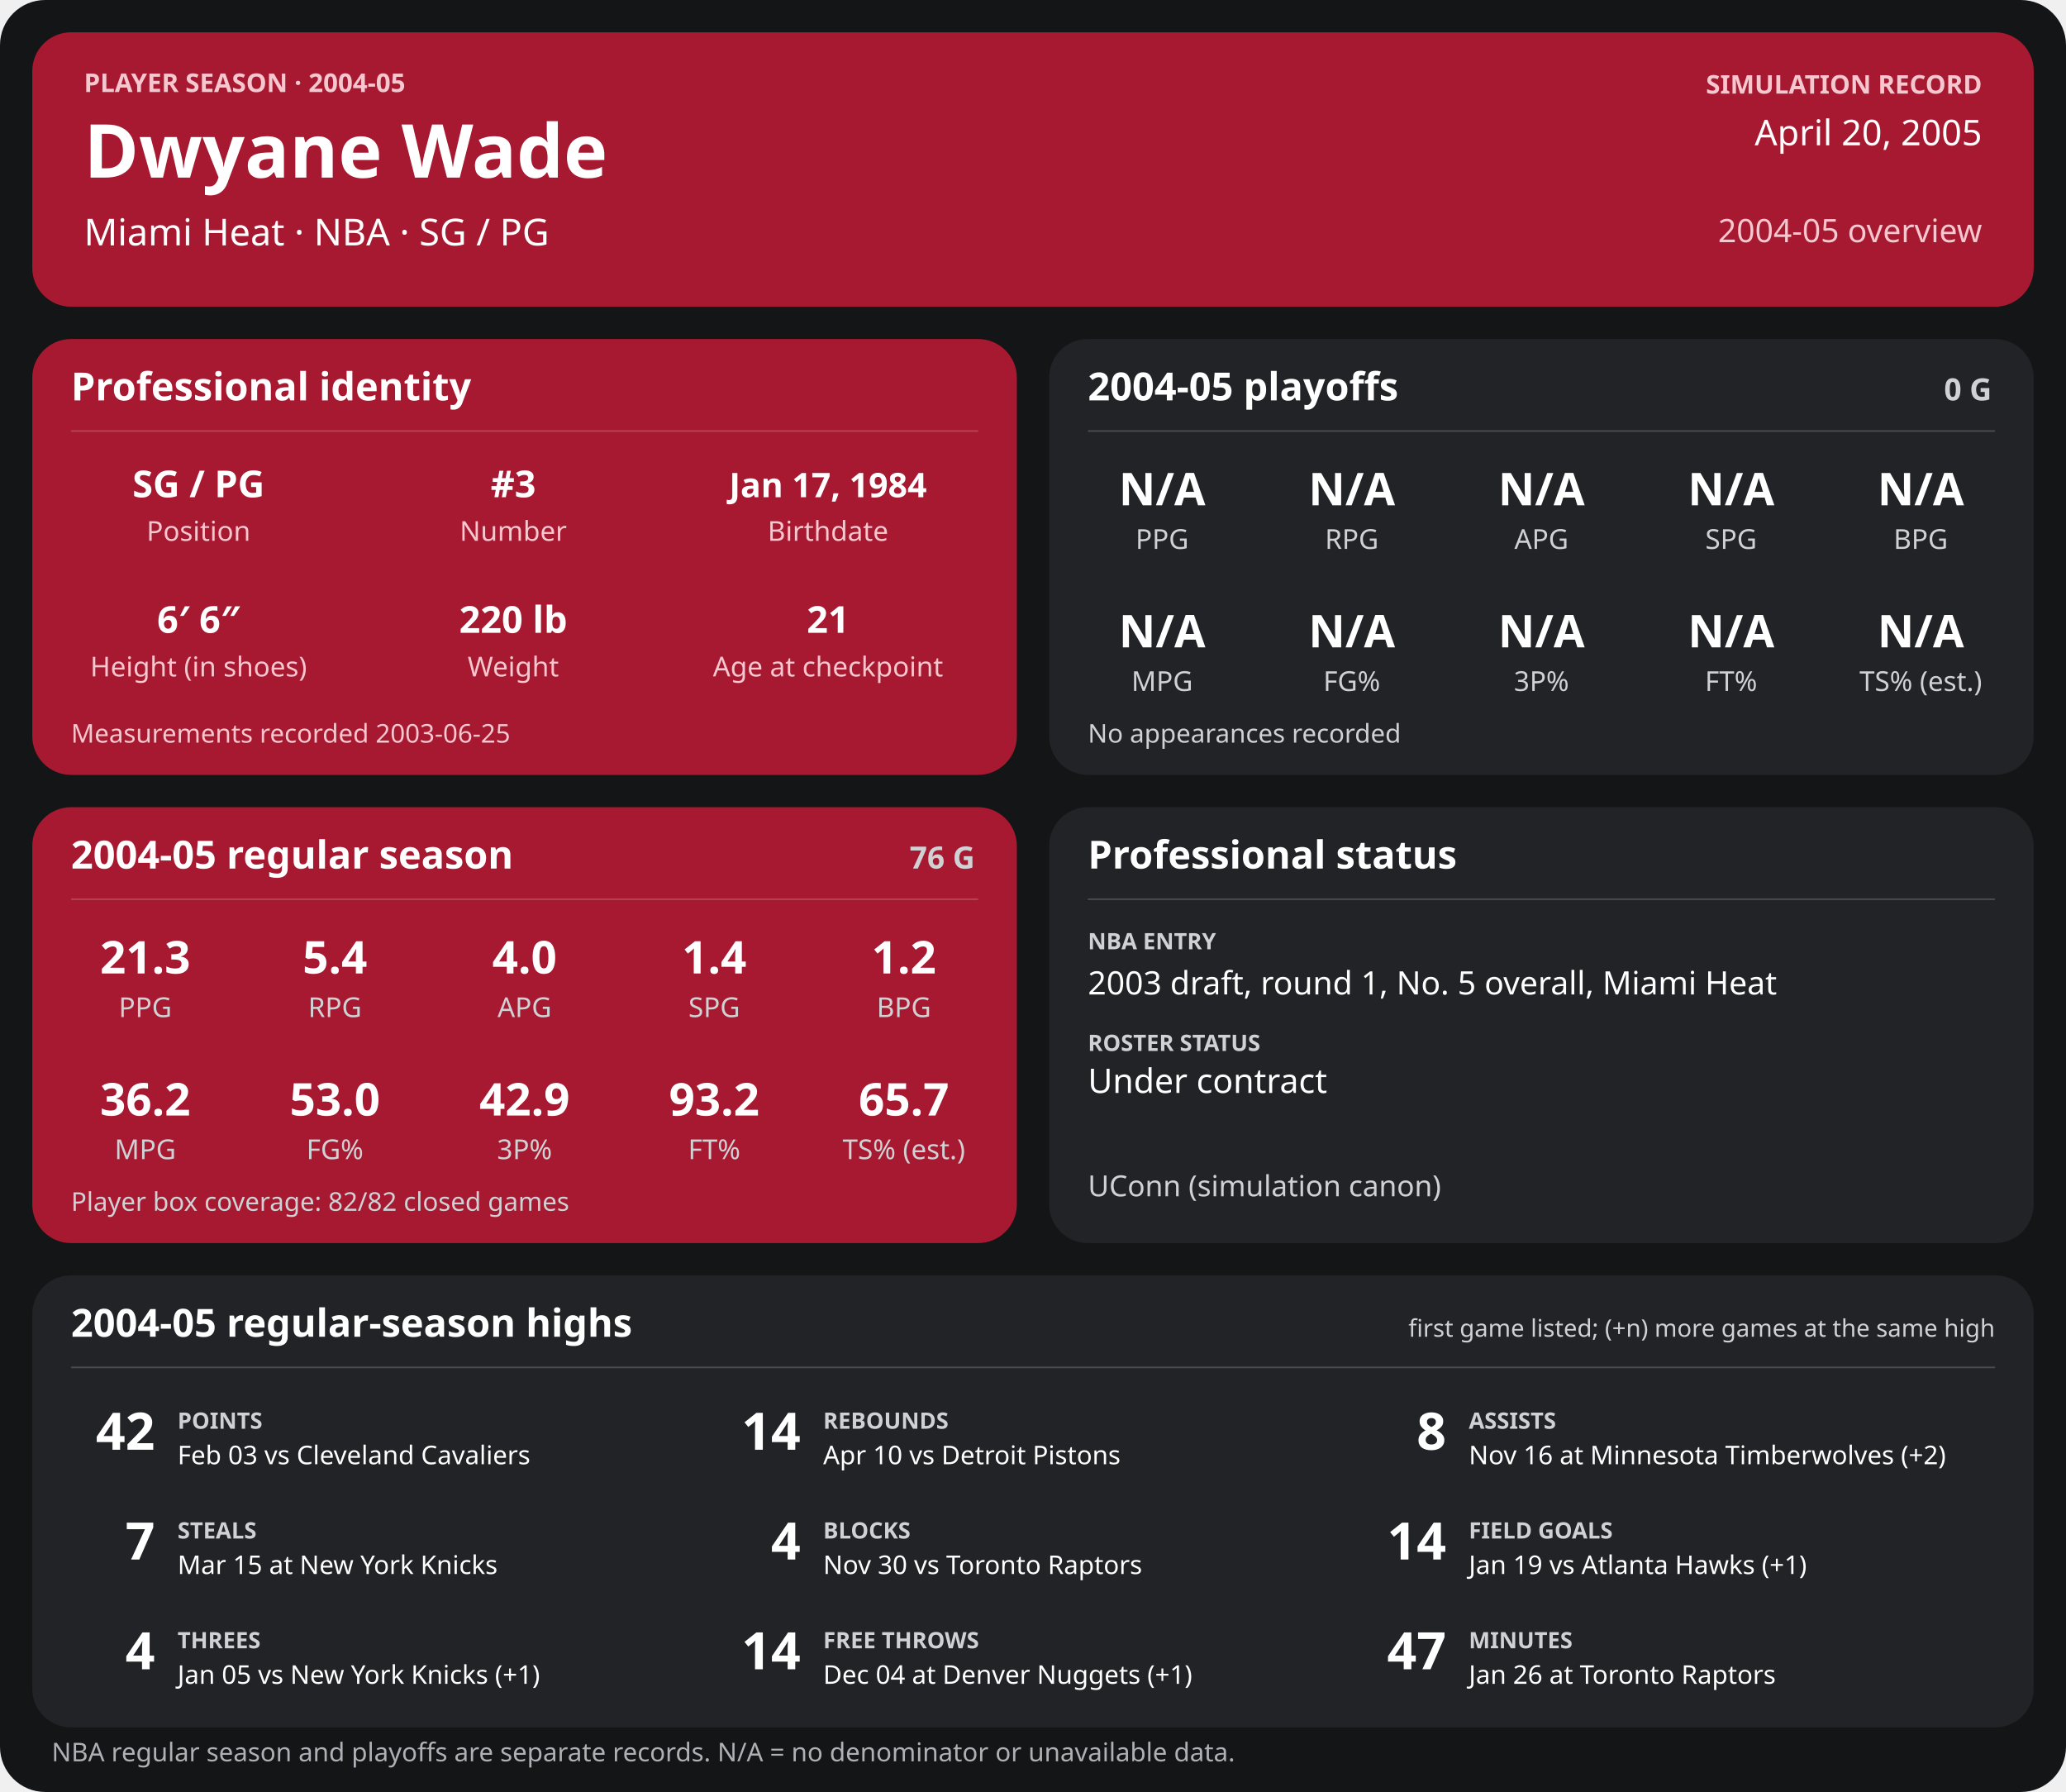
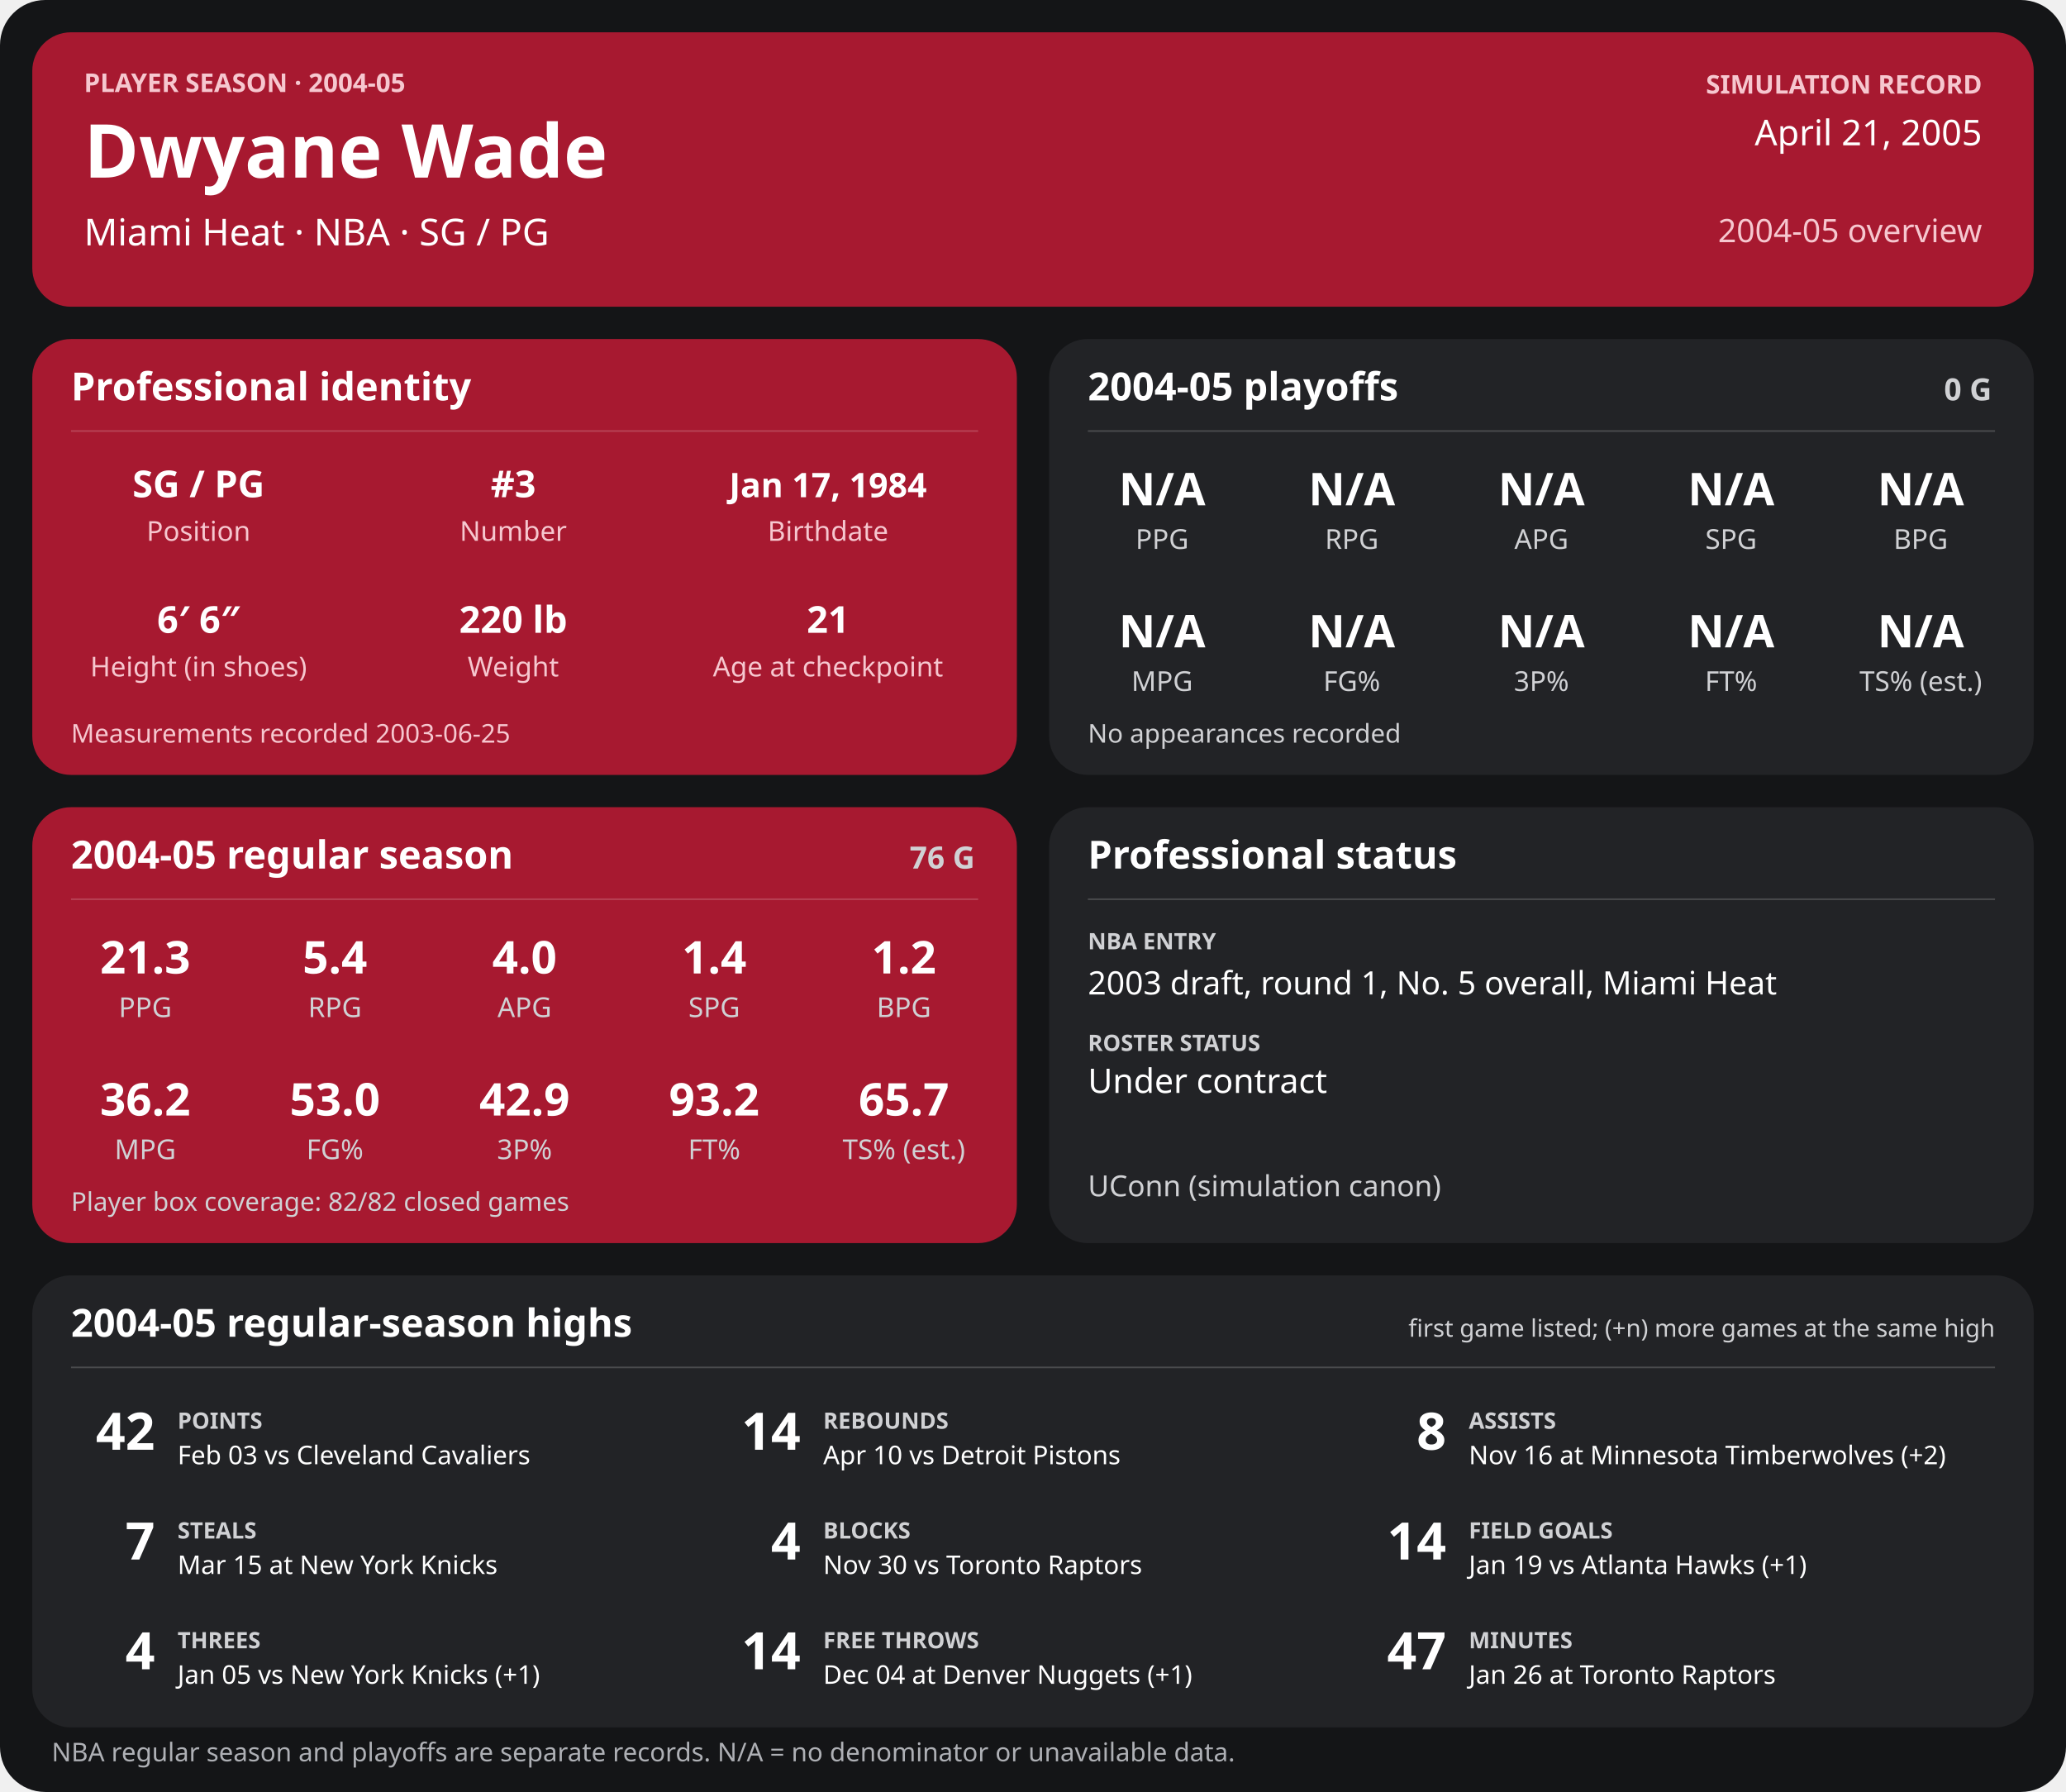
<svg xmlns="http://www.w3.org/2000/svg" width="1280" height="1110" viewBox="0 0 1280 1110" role="img" aria-labelledby="title desc">
  <rect width="1280" height="1110" rx="28" fill="#141517" />
  <g>
    <rect x="20" y="20" width="1240" height="170" rx="24" fill="#a71930" />
    <text x="52" y="57" font-family="sans-serif" fill="#f6c7cf" font-size="16" font-weight="700" text-anchor="start">PLAYER SEASON · 2004-05</text>
    <text x="52" y="110" font-family="sans-serif" fill="#ffffff" font-size="46" font-weight="700" text-anchor="start">Dwyane Wade</text>
    <text x="52" y="152" font-family="sans-serif" fill="#ffffff" font-size="23" font-weight="400" text-anchor="start">Miami Heat  ·  NBA  ·  SG / PG</text>
    <text x="1228" y="58" font-family="sans-serif" fill="#f6c7cf" font-size="16" font-weight="700" text-anchor="end">SIMULATION RECORD</text>
-     <text x="1228" y="90" font-family="sans-serif" fill="#ffffff" font-size="22" font-weight="500" text-anchor="end">April 20, 2005</text>
+     <text x="1228" y="90" font-family="sans-serif" fill="#ffffff" font-size="22" font-weight="500" text-anchor="end">April 21, 2005</text>
    <text x="1228" y="150" font-family="sans-serif" fill="#f6c7cf" font-size="20" font-weight="500" text-anchor="end">2004-05 overview</text>
    <rect x="20" y="210" width="610" height="270" rx="24" fill="#a71930" />
    <text x="44" y="248" font-family="sans-serif" fill="#ffffff" font-size="24" font-weight="700" text-anchor="start">Professional identity</text>
    <line x1="44" y1="267" x2="606" y2="267" stroke="#ffffff" stroke-opacity="0.18" />
    <text x="123" y="308" font-family="sans-serif" fill="#ffffff" font-size="23" font-weight="600" text-anchor="middle">SG / PG</text>
    <text x="123" y="335" font-family="sans-serif" fill="#f6c7cf" font-size="17" font-weight="400" text-anchor="middle">Position</text>
    <text x="318" y="308" font-family="sans-serif" fill="#ffffff" font-size="23" font-weight="600" text-anchor="middle">#3</text>
    <text x="318" y="335" font-family="sans-serif" fill="#f6c7cf" font-size="17" font-weight="400" text-anchor="middle">Number</text>
    <text x="513" y="308" font-family="sans-serif" fill="#ffffff" font-size="21" font-weight="600" text-anchor="middle">Jan 17, 1984</text>
    <text x="513" y="335" font-family="sans-serif" fill="#f6c7cf" font-size="17" font-weight="400" text-anchor="middle">Birthdate</text>
    <text x="123" y="392" font-family="sans-serif" fill="#ffffff" font-size="23" font-weight="600" text-anchor="middle">6′ 6″</text>
    <text x="123" y="419" font-family="sans-serif" fill="#f6c7cf" font-size="17" font-weight="400" text-anchor="middle">Height (in shoes)</text>
    <text x="318" y="392" font-family="sans-serif" fill="#ffffff" font-size="23" font-weight="600" text-anchor="middle">220 lb</text>
    <text x="318" y="419" font-family="sans-serif" fill="#f6c7cf" font-size="17" font-weight="400" text-anchor="middle">Weight</text>
    <text x="513" y="392" font-family="sans-serif" fill="#ffffff" font-size="23" font-weight="600" text-anchor="middle">21</text>
    <text x="513" y="419" font-family="sans-serif" fill="#f6c7cf" font-size="17" font-weight="400" text-anchor="middle">Age at checkpoint</text>
    <text x="44" y="460" font-family="sans-serif" fill="#f6c7cf" font-size="16" font-weight="400" text-anchor="start">Measurements recorded 2003-06-25</text>
    <rect x="650" y="210" width="610" height="270" rx="24" fill="#222326" />
    <text x="674" y="248" font-family="sans-serif" fill="#ffffff" font-size="24" font-weight="700" text-anchor="start">2004-05 playoffs</text>
    <text x="1234" y="248" font-family="sans-serif" fill="#d0d1d4" font-size="19" font-weight="700" text-anchor="end">0 G</text>
    <line x1="674" y1="267" x2="1236" y2="267" stroke="#ffffff" stroke-opacity="0.18" />
    <text x="720.0" y="313" font-family="sans-serif" fill="#ffffff" font-size="28" font-weight="600" text-anchor="middle">N/A</text>
    <text x="720.0" y="340" font-family="sans-serif" fill="#d0d1d4" font-size="17" font-weight="400" text-anchor="middle">PPG</text>
    <text x="837.5" y="313" font-family="sans-serif" fill="#ffffff" font-size="28" font-weight="600" text-anchor="middle">N/A</text>
    <text x="837.5" y="340" font-family="sans-serif" fill="#d0d1d4" font-size="17" font-weight="400" text-anchor="middle">RPG</text>
    <text x="955.0" y="313" font-family="sans-serif" fill="#ffffff" font-size="28" font-weight="600" text-anchor="middle">N/A</text>
    <text x="955.0" y="340" font-family="sans-serif" fill="#d0d1d4" font-size="17" font-weight="400" text-anchor="middle">APG</text>
    <text x="1072.5" y="313" font-family="sans-serif" fill="#ffffff" font-size="28" font-weight="600" text-anchor="middle">N/A</text>
    <text x="1072.5" y="340" font-family="sans-serif" fill="#d0d1d4" font-size="17" font-weight="400" text-anchor="middle">SPG</text>
    <text x="1190.0" y="313" font-family="sans-serif" fill="#ffffff" font-size="28" font-weight="600" text-anchor="middle">N/A</text>
    <text x="1190.0" y="340" font-family="sans-serif" fill="#d0d1d4" font-size="17" font-weight="400" text-anchor="middle">BPG</text>
    <text x="720.0" y="401" font-family="sans-serif" fill="#ffffff" font-size="28" font-weight="600" text-anchor="middle">N/A</text>
    <text x="720.0" y="428" font-family="sans-serif" fill="#d0d1d4" font-size="17" font-weight="400" text-anchor="middle">MPG</text>
    <text x="837.5" y="401" font-family="sans-serif" fill="#ffffff" font-size="28" font-weight="600" text-anchor="middle">N/A</text>
    <text x="837.5" y="428" font-family="sans-serif" fill="#d0d1d4" font-size="17" font-weight="400" text-anchor="middle">FG%</text>
    <text x="955.0" y="401" font-family="sans-serif" fill="#ffffff" font-size="28" font-weight="600" text-anchor="middle">N/A</text>
    <text x="955.0" y="428" font-family="sans-serif" fill="#d0d1d4" font-size="17" font-weight="400" text-anchor="middle">3P%</text>
    <text x="1072.5" y="401" font-family="sans-serif" fill="#ffffff" font-size="28" font-weight="600" text-anchor="middle">N/A</text>
    <text x="1072.5" y="428" font-family="sans-serif" fill="#d0d1d4" font-size="17" font-weight="400" text-anchor="middle">FT%</text>
    <text x="1190.0" y="401" font-family="sans-serif" fill="#ffffff" font-size="28" font-weight="600" text-anchor="middle">N/A</text>
    <text x="1190.0" y="428" font-family="sans-serif" fill="#d0d1d4" font-size="17" font-weight="400" text-anchor="middle">TS% (est.)</text>
    <text x="674" y="460" font-family="sans-serif" fill="#d0d1d4" font-size="16" font-weight="400" text-anchor="start">No appearances recorded</text>
    <rect x="20" y="500" width="610" height="270" rx="24" fill="#a71930" />
    <text x="44" y="538" font-family="sans-serif" fill="#ffffff" font-size="24" font-weight="700" text-anchor="start">2004-05 regular season</text>
    <text x="604" y="538" font-family="sans-serif" fill="#d0d1d4" font-size="19" font-weight="700" text-anchor="end">76 G</text>
    <line x1="44" y1="557" x2="606" y2="557" stroke="#ffffff" stroke-opacity="0.18" />
    <text x="90.0" y="603" font-family="sans-serif" fill="#ffffff" font-size="28" font-weight="600" text-anchor="middle">21.3</text>
    <text x="90.0" y="630" font-family="sans-serif" fill="#d0d1d4" font-size="17" font-weight="400" text-anchor="middle">PPG</text>
    <text x="207.5" y="603" font-family="sans-serif" fill="#ffffff" font-size="28" font-weight="600" text-anchor="middle">5.4</text>
    <text x="207.5" y="630" font-family="sans-serif" fill="#d0d1d4" font-size="17" font-weight="400" text-anchor="middle">RPG</text>
    <text x="325.0" y="603" font-family="sans-serif" fill="#ffffff" font-size="28" font-weight="600" text-anchor="middle">4.0</text>
    <text x="325.0" y="630" font-family="sans-serif" fill="#d0d1d4" font-size="17" font-weight="400" text-anchor="middle">APG</text>
    <text x="442.5" y="603" font-family="sans-serif" fill="#ffffff" font-size="28" font-weight="600" text-anchor="middle">1.4</text>
    <text x="442.5" y="630" font-family="sans-serif" fill="#d0d1d4" font-size="17" font-weight="400" text-anchor="middle">SPG</text>
    <text x="560.0" y="603" font-family="sans-serif" fill="#ffffff" font-size="28" font-weight="600" text-anchor="middle">1.2</text>
    <text x="560.0" y="630" font-family="sans-serif" fill="#d0d1d4" font-size="17" font-weight="400" text-anchor="middle">BPG</text>
    <text x="90.0" y="691" font-family="sans-serif" fill="#ffffff" font-size="28" font-weight="600" text-anchor="middle">36.2</text>
    <text x="90.0" y="718" font-family="sans-serif" fill="#d0d1d4" font-size="17" font-weight="400" text-anchor="middle">MPG</text>
    <text x="207.5" y="691" font-family="sans-serif" fill="#ffffff" font-size="28" font-weight="600" text-anchor="middle">53.0</text>
    <text x="207.5" y="718" font-family="sans-serif" fill="#d0d1d4" font-size="17" font-weight="400" text-anchor="middle">FG%</text>
    <text x="325.0" y="691" font-family="sans-serif" fill="#ffffff" font-size="28" font-weight="600" text-anchor="middle">42.9</text>
    <text x="325.0" y="718" font-family="sans-serif" fill="#d0d1d4" font-size="17" font-weight="400" text-anchor="middle">3P%</text>
    <text x="442.5" y="691" font-family="sans-serif" fill="#ffffff" font-size="28" font-weight="600" text-anchor="middle">93.2</text>
    <text x="442.5" y="718" font-family="sans-serif" fill="#d0d1d4" font-size="17" font-weight="400" text-anchor="middle">FT%</text>
    <text x="560.0" y="691" font-family="sans-serif" fill="#ffffff" font-size="28" font-weight="600" text-anchor="middle">65.7</text>
    <text x="560.0" y="718" font-family="sans-serif" fill="#d0d1d4" font-size="17" font-weight="400" text-anchor="middle">TS% (est.)</text>
    <text x="44" y="750" font-family="sans-serif" fill="#d0d1d4" font-size="16" font-weight="400" text-anchor="start">Player box coverage: 82/82 closed games</text>
    <rect x="650" y="500" width="610" height="270" rx="24" fill="#222326" />
    <text x="674" y="538" font-family="sans-serif" fill="#ffffff" font-size="24" font-weight="700" text-anchor="start">Professional status</text>
    <line x1="674" y1="557" x2="1236" y2="557" stroke="#ffffff" stroke-opacity="0.18" />
    <text x="674" y="588" font-family="sans-serif" fill="#d0d1d4" font-size="14" font-weight="700" text-anchor="start">NBA ENTRY</text>
    <text x="674" y="616" font-family="sans-serif" fill="#ffffff" font-size="20" font-weight="500" text-anchor="start">2003 draft, round 1, No. 5 overall, Miami Heat</text>
    <text x="674" y="651" font-family="sans-serif" fill="#d0d1d4" font-size="14" font-weight="700" text-anchor="start">ROSTER STATUS</text>
    <text x="674" y="677" font-family="sans-serif" fill="#ffffff" font-size="21" font-weight="500" text-anchor="start">Under contract</text>
    <text x="674" y="741" font-family="sans-serif" fill="#d0d1d4" font-size="18" font-weight="400" text-anchor="start">UConn (simulation canon)</text>
    <rect x="20" y="790" width="1240" height="280" rx="24" fill="#222326" />
    <text x="44" y="828" font-family="sans-serif" fill="#ffffff" font-size="24" font-weight="700" text-anchor="start">2004-05 regular-season highs</text>
    <text x="1236" y="828" font-family="sans-serif" fill="#d0d1d4" font-size="15" font-weight="400" text-anchor="end">first game listed; (+n) more games at the same high</text>
    <line x1="44" y1="847" x2="1236" y2="847" stroke="#ffffff" stroke-opacity="0.18" />
    <text x="96" y="898" font-family="sans-serif" fill="#ffffff" font-size="32" font-weight="700" text-anchor="end">42</text>
    <text x="110" y="885" font-family="sans-serif" fill="#d0d1d4" font-size="14" font-weight="700" text-anchor="start">POINTS</text>
    <text x="110" y="907" font-family="sans-serif" fill="#ffffff" font-size="16" font-weight="400" text-anchor="start">Feb 03 vs Cleveland Cavaliers</text>
    <text x="496" y="898" font-family="sans-serif" fill="#ffffff" font-size="32" font-weight="700" text-anchor="end">14</text>
    <text x="510" y="885" font-family="sans-serif" fill="#d0d1d4" font-size="14" font-weight="700" text-anchor="start">REBOUNDS</text>
    <text x="510" y="907" font-family="sans-serif" fill="#ffffff" font-size="16" font-weight="400" text-anchor="start">Apr 10 vs Detroit Pistons</text>
    <text x="896" y="898" font-family="sans-serif" fill="#ffffff" font-size="32" font-weight="700" text-anchor="end">8</text>
    <text x="910" y="885" font-family="sans-serif" fill="#d0d1d4" font-size="14" font-weight="700" text-anchor="start">ASSISTS</text>
    <text x="910" y="907" font-family="sans-serif" fill="#ffffff" font-size="16" font-weight="400" text-anchor="start">Nov 16 at Minnesota Timberwolves (+2)</text>
    <text x="96" y="966" font-family="sans-serif" fill="#ffffff" font-size="32" font-weight="700" text-anchor="end">7</text>
    <text x="110" y="953" font-family="sans-serif" fill="#d0d1d4" font-size="14" font-weight="700" text-anchor="start">STEALS</text>
    <text x="110" y="975" font-family="sans-serif" fill="#ffffff" font-size="16" font-weight="400" text-anchor="start">Mar 15 at New York Knicks</text>
    <text x="496" y="966" font-family="sans-serif" fill="#ffffff" font-size="32" font-weight="700" text-anchor="end">4</text>
    <text x="510" y="953" font-family="sans-serif" fill="#d0d1d4" font-size="14" font-weight="700" text-anchor="start">BLOCKS</text>
    <text x="510" y="975" font-family="sans-serif" fill="#ffffff" font-size="16" font-weight="400" text-anchor="start">Nov 30 vs Toronto Raptors</text>
    <text x="896" y="966" font-family="sans-serif" fill="#ffffff" font-size="32" font-weight="700" text-anchor="end">14</text>
    <text x="910" y="953" font-family="sans-serif" fill="#d0d1d4" font-size="14" font-weight="700" text-anchor="start">FIELD GOALS</text>
    <text x="910" y="975" font-family="sans-serif" fill="#ffffff" font-size="16" font-weight="400" text-anchor="start">Jan 19 vs Atlanta Hawks (+1)</text>
    <text x="96" y="1034" font-family="sans-serif" fill="#ffffff" font-size="32" font-weight="700" text-anchor="end">4</text>
    <text x="110" y="1021" font-family="sans-serif" fill="#d0d1d4" font-size="14" font-weight="700" text-anchor="start">THREES</text>
    <text x="110" y="1043" font-family="sans-serif" fill="#ffffff" font-size="16" font-weight="400" text-anchor="start">Jan 05 vs New York Knicks (+1)</text>
    <text x="496" y="1034" font-family="sans-serif" fill="#ffffff" font-size="32" font-weight="700" text-anchor="end">14</text>
    <text x="510" y="1021" font-family="sans-serif" fill="#d0d1d4" font-size="14" font-weight="700" text-anchor="start">FREE THROWS</text>
    <text x="510" y="1043" font-family="sans-serif" fill="#ffffff" font-size="16" font-weight="400" text-anchor="start">Dec 04 at Denver Nuggets (+1)</text>
    <text x="896" y="1034" font-family="sans-serif" fill="#ffffff" font-size="32" font-weight="700" text-anchor="end">47</text>
    <text x="910" y="1021" font-family="sans-serif" fill="#d0d1d4" font-size="14" font-weight="700" text-anchor="start">MINUTES</text>
    <text x="910" y="1043" font-family="sans-serif" fill="#ffffff" font-size="16" font-weight="400" text-anchor="start">Jan 26 at Toronto Raptors</text>
    <text x="32" y="1091" font-family="sans-serif" fill="#aeb0b5" font-size="16" font-weight="400" text-anchor="start">NBA regular season and playoffs are separate records. N/A = no denominator or unavailable data.</text>
  </g>
</svg>
